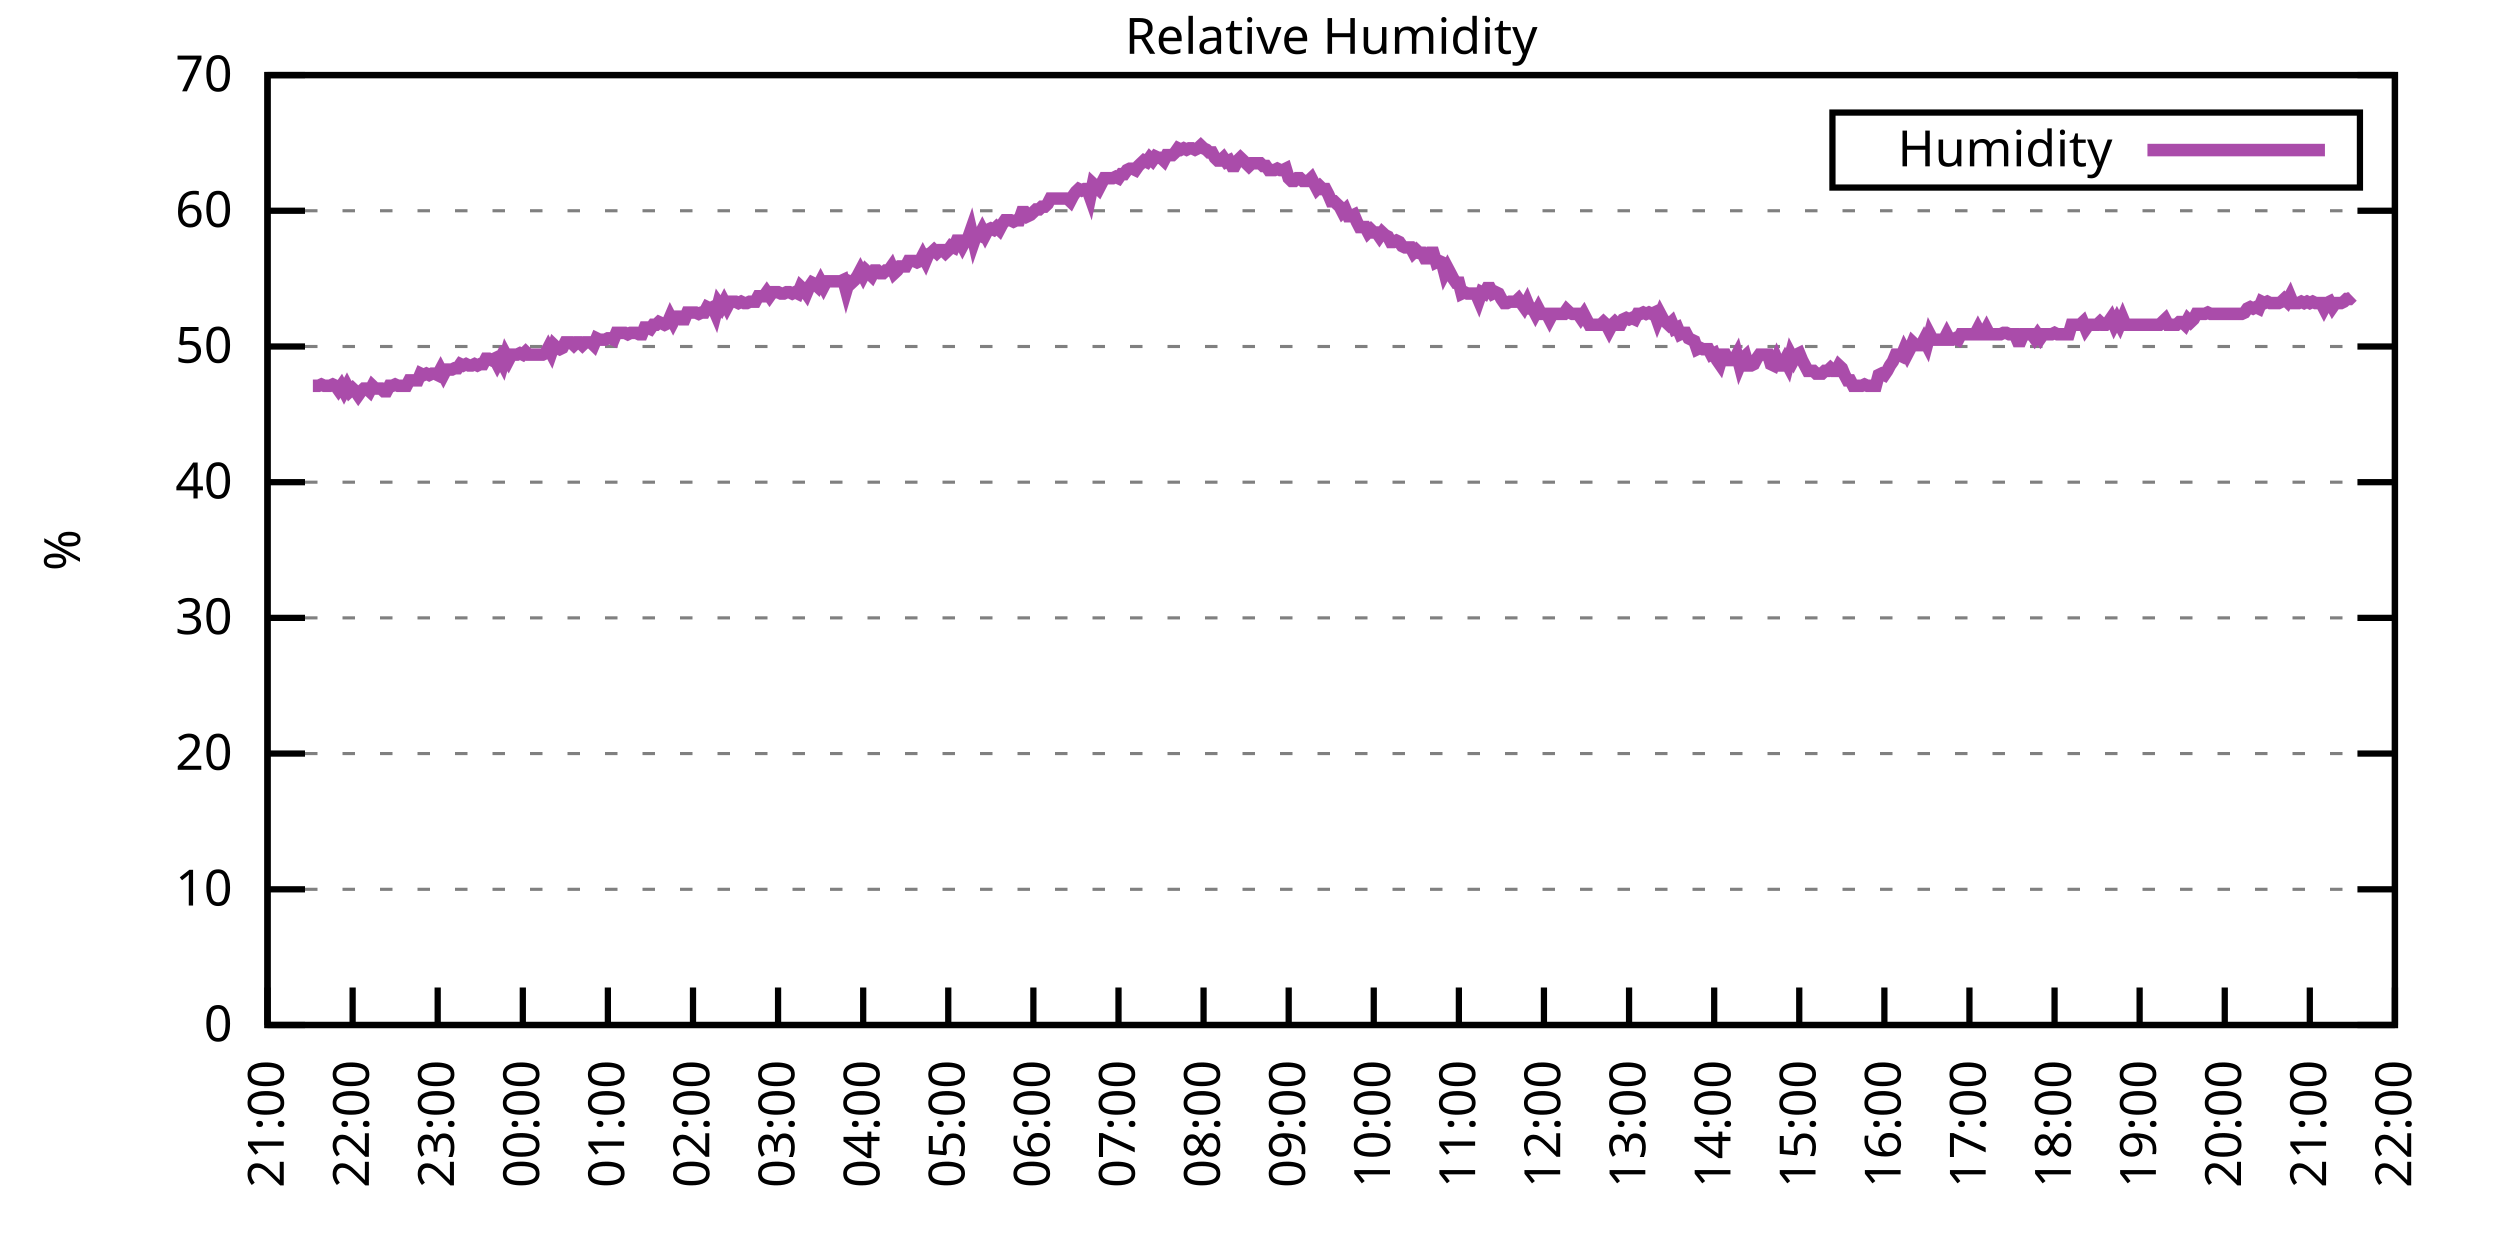
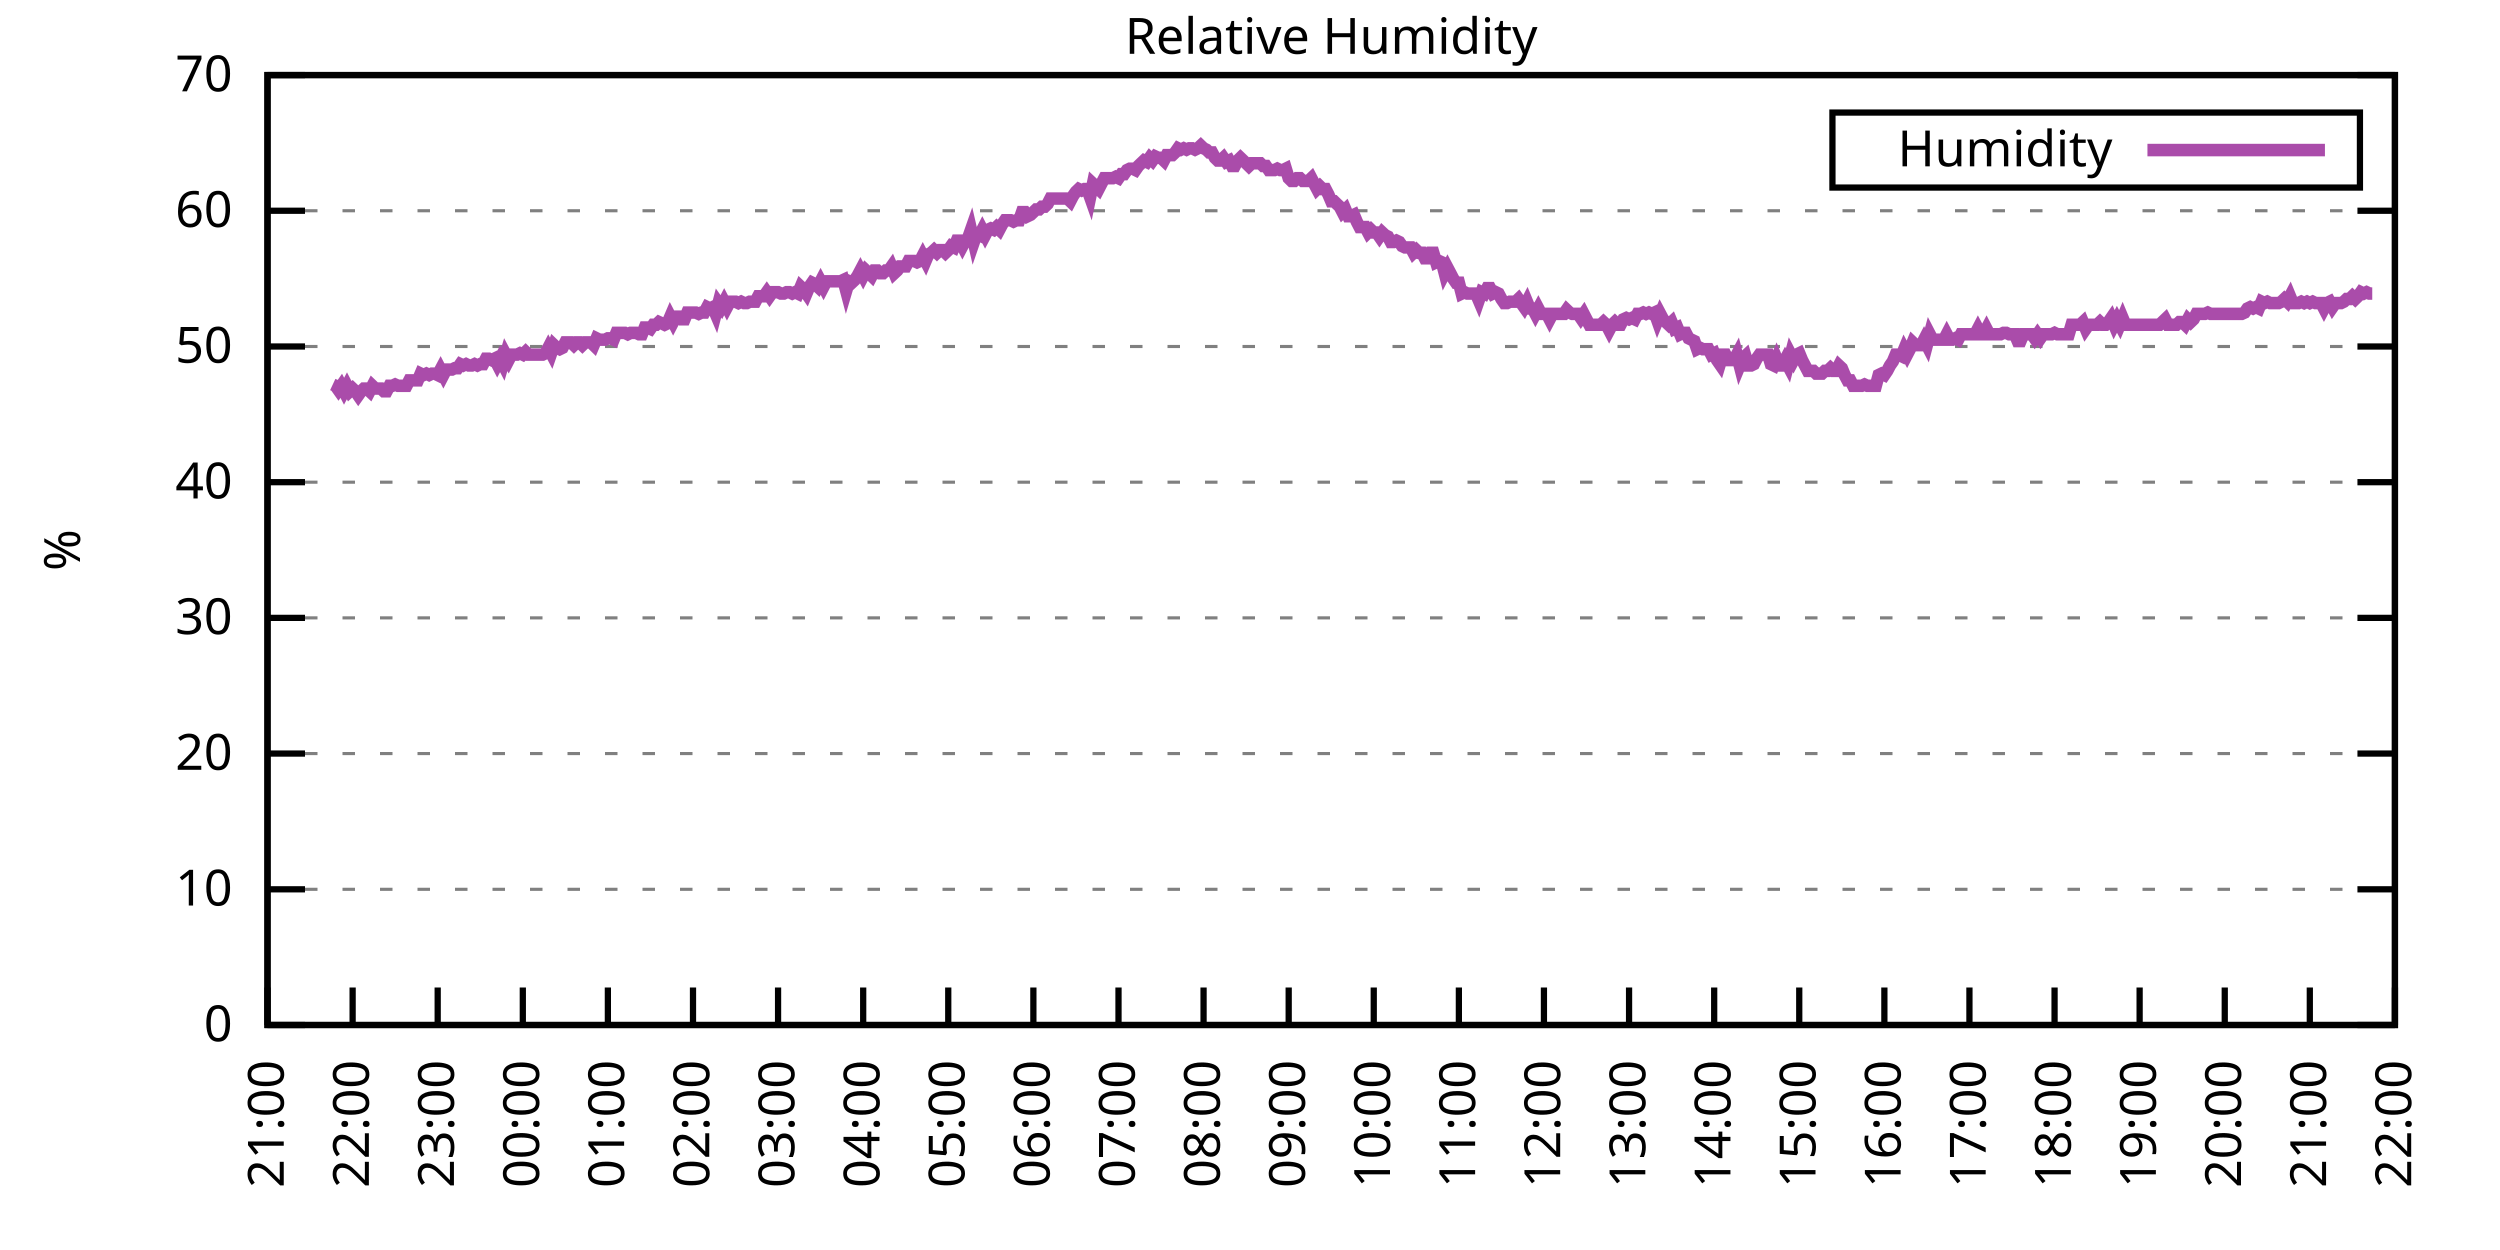
<svg xmlns="http://www.w3.org/2000/svg" xmlns:xlink="http://www.w3.org/1999/xlink" width="400" height="200" viewBox="0 0 400 200">
  <g id="gnuplot_canvas">
    <rect x="0" y="0" width="400" height="200" fill="none" />
    <defs>
      <circle id="gpDot" r="0.5" stroke-width="0.5" stroke="currentColor" />
      <path id="gpPt0" stroke-width="0.333" stroke="currentColor" d="M-1,0 h2 M0,-1 v2" />
      <path id="gpPt1" stroke-width="0.333" stroke="currentColor" d="M-1,-1 L1,1 M1,-1 L-1,1" />
      <path id="gpPt2" stroke-width="0.333" stroke="currentColor" d="M-1,0 L1,0 M0,-1 L0,1 M-1,-1 L1,1 M-1,1 L1,-1" />
      <rect id="gpPt3" stroke-width="0.333" stroke="currentColor" x="-1" y="-1" width="2" height="2" />
      <rect id="gpPt4" stroke-width="0.333" stroke="currentColor" fill="currentColor" x="-1" y="-1" width="2" height="2" />
      <circle id="gpPt5" stroke-width="0.333" stroke="currentColor" cx="0" cy="0" r="1" />
      <use xlink:href="#gpPt5" id="gpPt6" fill="currentColor" stroke="none" />
      <path id="gpPt7" stroke-width="0.333" stroke="currentColor" d="M0,-1.33 L-1.33,0.67 L1.33,0.67 z" />
      <use xlink:href="#gpPt7" id="gpPt8" fill="currentColor" stroke="none" />
      <use xlink:href="#gpPt7" id="gpPt9" stroke="currentColor" transform="rotate(180)" />
      <use xlink:href="#gpPt9" id="gpPt10" fill="currentColor" stroke="none" />
      <use xlink:href="#gpPt3" id="gpPt11" stroke="currentColor" transform="rotate(45)" />
      <use xlink:href="#gpPt11" id="gpPt12" fill="currentColor" stroke="none" />
      <path id="gpPt13" stroke-width="0.333" stroke="currentColor" d="M0,1.330 L1.265,0.411 L0.782,-1.067 L-0.782,-1.076 L-1.265,0.411 z" />
      <use xlink:href="#gpPt13" id="gpPt14" fill="currentColor" stroke="none" />
      <filter id="textbox" filterUnits="objectBoundingBox" x="0" y="0" height="1" width="1">
        <feFlood flood-color="white" flood-opacity="1" result="bgnd" />
        <feComposite in="SourceGraphic" in2="bgnd" operator="atop" />
      </filter>
      <filter id="greybox" filterUnits="objectBoundingBox" x="0" y="0" height="1" width="1">
        <feFlood flood-color="lightgrey" flood-opacity="1" result="grey" />
        <feComposite in="SourceGraphic" in2="grey" operator="atop" />
      </filter>
    </defs>
    <g fill="none" color="white" stroke="currentColor" stroke-width="1.00" stroke-linecap="butt" stroke-linejoin="miter">
</g>
    <g fill="none" color="black" stroke="currentColor" stroke-width="1.00" stroke-linecap="butt" stroke-linejoin="miter">
      <g stroke="none" shape-rendering="crispEdges">
        <polygon fill="rgb(255, 255, 255)" points="42.80,164.00 383.18,164.00 383.18,12.02 42.80,12.02 " />
      </g>
    </g>
    <g fill="none" color="black" stroke="currentColor" stroke-width="1.00" stroke-linecap="butt" stroke-linejoin="miter">
</g>
    <g fill="none" color="black" stroke="black" stroke-width="0.50" stroke-linecap="butt" stroke-linejoin="miter">
</g>
    <g fill="none" color="gray" stroke="currentColor" stroke-width="0.50" stroke-linecap="butt" stroke-linejoin="miter">
      <path stroke="gray" stroke-dasharray="2,4" class="gridline" d="M42.80,164.00 L383.19,164.00  " />
    </g>
    <g fill="none" color="gray" stroke="gray" stroke-width="1.00" stroke-linecap="butt" stroke-linejoin="miter">
</g>
    <g fill="none" color="black" stroke="currentColor" stroke-width="1.00" stroke-linecap="butt" stroke-linejoin="miter">
      <path stroke="black" d="M42.80,164.00 L48.80,164.00 M383.19,164.00 L377.19,164.00  " />
      <g transform="translate(37.20,166.60)" stroke="none" fill="black" font-family="Sans" font-size="8.00" text-anchor="end">
        <text>
          <tspan font-family="Sans"> 0</tspan>
        </text>
      </g>
    </g>
    <g fill="none" color="black" stroke="currentColor" stroke-width="1.00" stroke-linecap="butt" stroke-linejoin="miter">
</g>
    <g fill="none" color="black" stroke="black" stroke-width="0.50" stroke-linecap="butt" stroke-linejoin="miter">
</g>
    <g fill="none" color="gray" stroke="currentColor" stroke-width="0.50" stroke-linecap="butt" stroke-linejoin="miter">
      <path stroke="gray" stroke-dasharray="2,4" class="gridline" d="M42.80,142.29 L383.19,142.29  " />
    </g>
    <g fill="none" color="gray" stroke="gray" stroke-width="1.00" stroke-linecap="butt" stroke-linejoin="miter">
</g>
    <g fill="none" color="black" stroke="currentColor" stroke-width="1.00" stroke-linecap="butt" stroke-linejoin="miter">
      <path stroke="black" d="M42.80,142.29 L48.80,142.29 M383.19,142.29 L377.19,142.29  " />
      <g transform="translate(37.20,144.89)" stroke="none" fill="black" font-family="Sans" font-size="8.00" text-anchor="end">
        <text>
          <tspan font-family="Sans"> 10</tspan>
        </text>
      </g>
    </g>
    <g fill="none" color="black" stroke="currentColor" stroke-width="1.00" stroke-linecap="butt" stroke-linejoin="miter">
</g>
    <g fill="none" color="black" stroke="black" stroke-width="0.50" stroke-linecap="butt" stroke-linejoin="miter">
</g>
    <g fill="none" color="gray" stroke="currentColor" stroke-width="0.50" stroke-linecap="butt" stroke-linejoin="miter">
      <path stroke="gray" stroke-dasharray="2,4" class="gridline" d="M42.80,120.57 L383.19,120.57  " />
    </g>
    <g fill="none" color="gray" stroke="gray" stroke-width="1.00" stroke-linecap="butt" stroke-linejoin="miter">
</g>
    <g fill="none" color="black" stroke="currentColor" stroke-width="1.00" stroke-linecap="butt" stroke-linejoin="miter">
      <path stroke="black" d="M42.80,120.57 L48.80,120.57 M383.19,120.57 L377.19,120.57  " />
      <g transform="translate(37.20,123.17)" stroke="none" fill="black" font-family="Sans" font-size="8.00" text-anchor="end">
        <text>
          <tspan font-family="Sans"> 20</tspan>
        </text>
      </g>
    </g>
    <g fill="none" color="black" stroke="currentColor" stroke-width="1.00" stroke-linecap="butt" stroke-linejoin="miter">
</g>
    <g fill="none" color="black" stroke="black" stroke-width="0.50" stroke-linecap="butt" stroke-linejoin="miter">
</g>
    <g fill="none" color="gray" stroke="currentColor" stroke-width="0.50" stroke-linecap="butt" stroke-linejoin="miter">
      <path stroke="gray" stroke-dasharray="2,4" class="gridline" d="M42.80,98.86 L383.19,98.86  " />
    </g>
    <g fill="none" color="gray" stroke="gray" stroke-width="1.00" stroke-linecap="butt" stroke-linejoin="miter">
</g>
    <g fill="none" color="black" stroke="currentColor" stroke-width="1.00" stroke-linecap="butt" stroke-linejoin="miter">
      <path stroke="black" d="M42.80,98.86 L48.80,98.86 M383.19,98.86 L377.19,98.86  " />
      <g transform="translate(37.20,101.46)" stroke="none" fill="black" font-family="Sans" font-size="8.00" text-anchor="end">
        <text>
          <tspan font-family="Sans"> 30</tspan>
        </text>
      </g>
    </g>
    <g fill="none" color="black" stroke="currentColor" stroke-width="1.00" stroke-linecap="butt" stroke-linejoin="miter">
</g>
    <g fill="none" color="black" stroke="black" stroke-width="0.50" stroke-linecap="butt" stroke-linejoin="miter">
</g>
    <g fill="none" color="gray" stroke="currentColor" stroke-width="0.50" stroke-linecap="butt" stroke-linejoin="miter">
      <path stroke="gray" stroke-dasharray="2,4" class="gridline" d="M42.80,77.15 L383.19,77.15  " />
    </g>
    <g fill="none" color="gray" stroke="gray" stroke-width="1.00" stroke-linecap="butt" stroke-linejoin="miter">
</g>
    <g fill="none" color="black" stroke="currentColor" stroke-width="1.00" stroke-linecap="butt" stroke-linejoin="miter">
      <path stroke="black" d="M42.80,77.15 L48.80,77.15 M383.19,77.15 L377.19,77.15  " />
      <g transform="translate(37.20,79.75)" stroke="none" fill="black" font-family="Sans" font-size="8.00" text-anchor="end">
        <text>
          <tspan font-family="Sans"> 40</tspan>
        </text>
      </g>
    </g>
    <g fill="none" color="black" stroke="currentColor" stroke-width="1.00" stroke-linecap="butt" stroke-linejoin="miter">
</g>
    <g fill="none" color="black" stroke="black" stroke-width="0.50" stroke-linecap="butt" stroke-linejoin="miter">
</g>
    <g fill="none" color="gray" stroke="currentColor" stroke-width="0.50" stroke-linecap="butt" stroke-linejoin="miter">
      <path stroke="gray" stroke-dasharray="2,4" class="gridline" d="M42.80,55.44 L383.19,55.44  " />
    </g>
    <g fill="none" color="gray" stroke="gray" stroke-width="1.00" stroke-linecap="butt" stroke-linejoin="miter">
</g>
    <g fill="none" color="black" stroke="currentColor" stroke-width="1.00" stroke-linecap="butt" stroke-linejoin="miter">
      <path stroke="black" d="M42.80,55.44 L48.80,55.44 M383.19,55.44 L377.19,55.44  " />
      <g transform="translate(37.20,58.04)" stroke="none" fill="black" font-family="Sans" font-size="8.00" text-anchor="end">
        <text>
          <tspan font-family="Sans"> 50</tspan>
        </text>
      </g>
    </g>
    <g fill="none" color="black" stroke="currentColor" stroke-width="1.00" stroke-linecap="butt" stroke-linejoin="miter">
</g>
    <g fill="none" color="black" stroke="black" stroke-width="0.50" stroke-linecap="butt" stroke-linejoin="miter">
</g>
    <g fill="none" color="gray" stroke="currentColor" stroke-width="0.50" stroke-linecap="butt" stroke-linejoin="miter">
      <path stroke="gray" stroke-dasharray="2,4" class="gridline" d="M42.80,33.72 L383.19,33.72  " />
    </g>
    <g fill="none" color="gray" stroke="gray" stroke-width="1.00" stroke-linecap="butt" stroke-linejoin="miter">
</g>
    <g fill="none" color="black" stroke="currentColor" stroke-width="1.00" stroke-linecap="butt" stroke-linejoin="miter">
      <path stroke="black" d="M42.80,33.72 L48.80,33.72 M383.19,33.72 L377.19,33.72  " />
      <g transform="translate(37.20,36.32)" stroke="none" fill="black" font-family="Sans" font-size="8.00" text-anchor="end">
        <text>
          <tspan font-family="Sans"> 60</tspan>
        </text>
      </g>
    </g>
    <g fill="none" color="black" stroke="currentColor" stroke-width="1.00" stroke-linecap="butt" stroke-linejoin="miter">
</g>
    <g fill="none" color="black" stroke="black" stroke-width="0.50" stroke-linecap="butt" stroke-linejoin="miter">
</g>
    <g fill="none" color="gray" stroke="currentColor" stroke-width="0.50" stroke-linecap="butt" stroke-linejoin="miter">
      <path stroke="gray" stroke-dasharray="2,4" class="gridline" d="M42.80,12.01 L383.19,12.01  " />
    </g>
    <g fill="none" color="gray" stroke="gray" stroke-width="1.00" stroke-linecap="butt" stroke-linejoin="miter">
</g>
    <g fill="none" color="black" stroke="currentColor" stroke-width="1.00" stroke-linecap="butt" stroke-linejoin="miter">
      <path stroke="black" d="M42.80,12.01 L48.80,12.01 M383.19,12.01 L377.19,12.01  " />
      <g transform="translate(37.20,14.61)" stroke="none" fill="black" font-family="Sans" font-size="8.00" text-anchor="end">
        <text>
          <tspan font-family="Sans"> 70</tspan>
        </text>
      </g>
    </g>
    <g fill="none" color="black" stroke="currentColor" stroke-width="1.00" stroke-linecap="butt" stroke-linejoin="miter">
      <path stroke="black" d="M42.80,164.00 L42.80,158.00  " />
      <g transform="translate(45.40,169.60) rotate(270.00)" stroke="none" fill="black" font-family="Sans" font-size="8.00" text-anchor="end">
        <text>
          <tspan font-family="Sans">21:00</tspan>
        </text>
      </g>
    </g>
    <g fill="none" color="black" stroke="currentColor" stroke-width="1.00" stroke-linecap="butt" stroke-linejoin="miter">
      <path stroke="black" d="M56.42,164.00 L56.42,158.00  " />
      <g transform="translate(59.02,169.60) rotate(270.00)" stroke="none" fill="black" font-family="Sans" font-size="8.00" text-anchor="end">
        <text>
          <tspan font-family="Sans">22:00</tspan>
        </text>
      </g>
    </g>
    <g fill="none" color="black" stroke="currentColor" stroke-width="1.00" stroke-linecap="butt" stroke-linejoin="miter">
      <path stroke="black" d="M70.03,164.00 L70.03,158.00  " />
      <g transform="translate(72.63,169.60) rotate(270.00)" stroke="none" fill="black" font-family="Sans" font-size="8.00" text-anchor="end">
        <text>
          <tspan font-family="Sans">23:00</tspan>
        </text>
      </g>
    </g>
    <g fill="none" color="black" stroke="currentColor" stroke-width="1.00" stroke-linecap="butt" stroke-linejoin="miter">
      <path stroke="black" d="M83.65,164.00 L83.65,158.00  " />
      <g transform="translate(86.25,169.60) rotate(270.00)" stroke="none" fill="black" font-family="Sans" font-size="8.00" text-anchor="end">
        <text>
          <tspan font-family="Sans">00:00</tspan>
        </text>
      </g>
    </g>
    <g fill="none" color="black" stroke="currentColor" stroke-width="1.00" stroke-linecap="butt" stroke-linejoin="miter">
      <path stroke="black" d="M97.26,164.00 L97.26,158.00  " />
      <g transform="translate(99.86,169.60) rotate(270.00)" stroke="none" fill="black" font-family="Sans" font-size="8.00" text-anchor="end">
        <text>
          <tspan font-family="Sans">01:00</tspan>
        </text>
      </g>
    </g>
    <g fill="none" color="black" stroke="currentColor" stroke-width="1.00" stroke-linecap="butt" stroke-linejoin="miter">
      <path stroke="black" d="M110.88,164.00 L110.88,158.00  " />
      <g transform="translate(113.48,169.60) rotate(270.00)" stroke="none" fill="black" font-family="Sans" font-size="8.00" text-anchor="end">
        <text>
          <tspan font-family="Sans">02:00</tspan>
        </text>
      </g>
    </g>
    <g fill="none" color="black" stroke="currentColor" stroke-width="1.00" stroke-linecap="butt" stroke-linejoin="miter">
      <path stroke="black" d="M124.49,164.00 L124.49,158.00  " />
      <g transform="translate(127.09,169.60) rotate(270.00)" stroke="none" fill="black" font-family="Sans" font-size="8.00" text-anchor="end">
        <text>
          <tspan font-family="Sans">03:00</tspan>
        </text>
      </g>
    </g>
    <g fill="none" color="black" stroke="currentColor" stroke-width="1.00" stroke-linecap="butt" stroke-linejoin="miter">
      <path stroke="black" d="M138.11,164.00 L138.11,158.00  " />
      <g transform="translate(140.71,169.60) rotate(270.00)" stroke="none" fill="black" font-family="Sans" font-size="8.00" text-anchor="end">
        <text>
          <tspan font-family="Sans">04:00</tspan>
        </text>
      </g>
    </g>
    <g fill="none" color="black" stroke="currentColor" stroke-width="1.00" stroke-linecap="butt" stroke-linejoin="miter">
      <path stroke="black" d="M151.72,164.00 L151.72,158.00  " />
      <g transform="translate(154.32,169.60) rotate(270.00)" stroke="none" fill="black" font-family="Sans" font-size="8.00" text-anchor="end">
        <text>
          <tspan font-family="Sans">05:00</tspan>
        </text>
      </g>
    </g>
    <g fill="none" color="black" stroke="currentColor" stroke-width="1.00" stroke-linecap="butt" stroke-linejoin="miter">
      <path stroke="black" d="M165.34,164.00 L165.34,158.00  " />
      <g transform="translate(167.94,169.60) rotate(270.00)" stroke="none" fill="black" font-family="Sans" font-size="8.00" text-anchor="end">
        <text>
          <tspan font-family="Sans">06:00</tspan>
        </text>
      </g>
    </g>
    <g fill="none" color="black" stroke="currentColor" stroke-width="1.00" stroke-linecap="butt" stroke-linejoin="miter">
      <path stroke="black" d="M178.96,164.00 L178.96,158.00  " />
      <g transform="translate(181.56,169.60) rotate(270.00)" stroke="none" fill="black" font-family="Sans" font-size="8.00" text-anchor="end">
        <text>
          <tspan font-family="Sans">07:00</tspan>
        </text>
      </g>
    </g>
    <g fill="none" color="black" stroke="currentColor" stroke-width="1.00" stroke-linecap="butt" stroke-linejoin="miter">
      <path stroke="black" d="M192.57,164.00 L192.57,158.00  " />
      <g transform="translate(195.17,169.60) rotate(270.00)" stroke="none" fill="black" font-family="Sans" font-size="8.00" text-anchor="end">
        <text>
          <tspan font-family="Sans">08:00</tspan>
        </text>
      </g>
    </g>
    <g fill="none" color="black" stroke="currentColor" stroke-width="1.00" stroke-linecap="butt" stroke-linejoin="miter">
      <path stroke="black" d="M206.19,164.00 L206.19,158.00  " />
      <g transform="translate(208.79,169.60) rotate(270.00)" stroke="none" fill="black" font-family="Sans" font-size="8.00" text-anchor="end">
        <text>
          <tspan font-family="Sans">09:00</tspan>
        </text>
      </g>
    </g>
    <g fill="none" color="black" stroke="currentColor" stroke-width="1.00" stroke-linecap="butt" stroke-linejoin="miter">
      <path stroke="black" d="M219.80,164.00 L219.80,158.00  " />
      <g transform="translate(222.40,169.60) rotate(270.00)" stroke="none" fill="black" font-family="Sans" font-size="8.00" text-anchor="end">
        <text>
          <tspan font-family="Sans">10:00</tspan>
        </text>
      </g>
    </g>
    <g fill="none" color="black" stroke="currentColor" stroke-width="1.00" stroke-linecap="butt" stroke-linejoin="miter">
      <path stroke="black" d="M233.42,164.00 L233.42,158.00  " />
      <g transform="translate(236.02,169.60) rotate(270.00)" stroke="none" fill="black" font-family="Sans" font-size="8.00" text-anchor="end">
        <text>
          <tspan font-family="Sans">11:00</tspan>
        </text>
      </g>
    </g>
    <g fill="none" color="black" stroke="currentColor" stroke-width="1.00" stroke-linecap="butt" stroke-linejoin="miter">
      <path stroke="black" d="M247.03,164.00 L247.03,158.00  " />
      <g transform="translate(249.63,169.60) rotate(270.00)" stroke="none" fill="black" font-family="Sans" font-size="8.00" text-anchor="end">
        <text>
          <tspan font-family="Sans">12:00</tspan>
        </text>
      </g>
    </g>
    <g fill="none" color="black" stroke="currentColor" stroke-width="1.00" stroke-linecap="butt" stroke-linejoin="miter">
      <path stroke="black" d="M260.65,164.00 L260.65,158.00  " />
      <g transform="translate(263.25,169.60) rotate(270.00)" stroke="none" fill="black" font-family="Sans" font-size="8.00" text-anchor="end">
        <text>
          <tspan font-family="Sans">13:00</tspan>
        </text>
      </g>
    </g>
    <g fill="none" color="black" stroke="currentColor" stroke-width="1.00" stroke-linecap="butt" stroke-linejoin="miter">
      <path stroke="black" d="M274.27,164.00 L274.27,158.00  " />
      <g transform="translate(276.87,169.60) rotate(270.00)" stroke="none" fill="black" font-family="Sans" font-size="8.00" text-anchor="end">
        <text>
          <tspan font-family="Sans">14:00</tspan>
        </text>
      </g>
    </g>
    <g fill="none" color="black" stroke="currentColor" stroke-width="1.00" stroke-linecap="butt" stroke-linejoin="miter">
      <path stroke="black" d="M287.88,164.00 L287.88,158.00  " />
      <g transform="translate(290.48,169.60) rotate(270.00)" stroke="none" fill="black" font-family="Sans" font-size="8.00" text-anchor="end">
        <text>
          <tspan font-family="Sans">15:00</tspan>
        </text>
      </g>
    </g>
    <g fill="none" color="black" stroke="currentColor" stroke-width="1.00" stroke-linecap="butt" stroke-linejoin="miter">
      <path stroke="black" d="M301.50,164.00 L301.50,158.00  " />
      <g transform="translate(304.10,169.60) rotate(270.00)" stroke="none" fill="black" font-family="Sans" font-size="8.00" text-anchor="end">
        <text>
          <tspan font-family="Sans">16:00</tspan>
        </text>
      </g>
    </g>
    <g fill="none" color="black" stroke="currentColor" stroke-width="1.00" stroke-linecap="butt" stroke-linejoin="miter">
      <path stroke="black" d="M315.11,164.00 L315.11,158.00  " />
      <g transform="translate(317.71,169.60) rotate(270.00)" stroke="none" fill="black" font-family="Sans" font-size="8.00" text-anchor="end">
        <text>
          <tspan font-family="Sans">17:00</tspan>
        </text>
      </g>
    </g>
    <g fill="none" color="black" stroke="currentColor" stroke-width="1.00" stroke-linecap="butt" stroke-linejoin="miter">
      <path stroke="black" d="M328.73,164.00 L328.73,158.00  " />
      <g transform="translate(331.33,169.60) rotate(270.00)" stroke="none" fill="black" font-family="Sans" font-size="8.00" text-anchor="end">
        <text>
          <tspan font-family="Sans">18:00</tspan>
        </text>
      </g>
    </g>
    <g fill="none" color="black" stroke="currentColor" stroke-width="1.00" stroke-linecap="butt" stroke-linejoin="miter">
      <path stroke="black" d="M342.34,164.00 L342.34,158.00  " />
      <g transform="translate(344.94,169.60) rotate(270.00)" stroke="none" fill="black" font-family="Sans" font-size="8.00" text-anchor="end">
        <text>
          <tspan font-family="Sans">19:00</tspan>
        </text>
      </g>
    </g>
    <g fill="none" color="black" stroke="currentColor" stroke-width="1.00" stroke-linecap="butt" stroke-linejoin="miter">
      <path stroke="black" d="M355.96,164.00 L355.96,158.00  " />
      <g transform="translate(358.56,169.60) rotate(270.00)" stroke="none" fill="black" font-family="Sans" font-size="8.00" text-anchor="end">
        <text>
          <tspan font-family="Sans">20:00</tspan>
        </text>
      </g>
    </g>
    <g fill="none" color="black" stroke="currentColor" stroke-width="1.00" stroke-linecap="butt" stroke-linejoin="miter">
      <path stroke="black" d="M369.57,164.00 L369.57,158.00  " />
      <g transform="translate(372.17,169.60) rotate(270.00)" stroke="none" fill="black" font-family="Sans" font-size="8.00" text-anchor="end">
        <text>
          <tspan font-family="Sans">21:00</tspan>
        </text>
      </g>
    </g>
    <g fill="none" color="black" stroke="currentColor" stroke-width="1.00" stroke-linecap="butt" stroke-linejoin="miter">
      <path stroke="black" d="M383.19,164.00 L383.19,158.00  " />
      <g transform="translate(385.79,169.60) rotate(270.00)" stroke="none" fill="black" font-family="Sans" font-size="8.00" text-anchor="end">
        <text>
          <tspan font-family="Sans">22:00</tspan>
        </text>
      </g>
    </g>
    <g fill="none" color="black" stroke="currentColor" stroke-width="1.00" stroke-linecap="butt" stroke-linejoin="miter">
</g>
    <g fill="none" color="black" stroke="currentColor" stroke-width="1.00" stroke-linecap="butt" stroke-linejoin="miter">
      <path stroke="black" d="M42.80,12.01 L42.80,164.00 L383.19,164.00 L383.19,12.01 L42.80,12.01 Z  " />
    </g>
    <g fill="none" color="black" stroke="currentColor" stroke-width="1.00" stroke-linecap="butt" stroke-linejoin="miter">
</g>
    <g fill="none" color="black" stroke="currentColor" stroke-width="1.00" stroke-linecap="butt" stroke-linejoin="miter">
      <path stroke="black" d="M293.19,30.01 L293.19,18.01 L377.59,18.01 L377.59,30.01 L293.19,30.01 Z  " />
    </g>
    <g id="Relative_Humidity_plot_1">
      <g fill="none" color="white" stroke="black" stroke-width="2.00" stroke-linecap="butt" stroke-linejoin="miter">
</g>
      <g fill="none" color="black" stroke="currentColor" stroke-width="2.00" stroke-linecap="butt" stroke-linejoin="miter">
        <g transform="translate(337.99,26.61)" stroke="none" fill="black" font-family="Sans" font-size="8.00" text-anchor="end">
          <text>
            <tspan font-family="Sans">Humidity</tspan>
          </text>
        </g>
      </g>
      <g fill="none" color="black" stroke="currentColor" stroke-width="2.00" stroke-linecap="butt" stroke-linejoin="miter">
-         <path stroke="rgb(170,  76, 170)" d="M343.59,24.01 L371.99,24.01 M50.06,61.73 L50.52,61.73 L50.97,61.73 L51.42,61.52 L51.88,61.73 L52.33,61.73   L52.78,61.73 L53.24,61.52 L53.69,61.73 L54.15,62.38 L54.60,61.73 L55.05,62.60 L55.51,61.73 L55.96,62.60   L56.42,62.17 L56.87,62.60 L57.32,63.25 L57.78,62.60 L58.23,62.17 L58.68,62.17 L59.14,62.60 L59.59,61.73   L60.05,62.17 L60.50,62.17 L60.95,62.17 L61.41,62.60 L61.86,62.60 L62.32,61.73 L62.77,61.73 L63.22,61.52   L63.68,61.73 L64.13,61.73 L64.58,61.73 L65.04,61.73 L65.49,60.86 L65.95,60.86 L66.40,60.86 L66.85,60.86   L67.31,59.78 L67.76,60.00 L68.22,59.78 L68.67,60.00 L69.12,59.78 L69.58,59.78 L70.03,60.00 L70.49,59.13   L70.94,60.00 L71.39,59.13 L71.85,59.13 L72.30,59.13 L72.75,58.91 L73.21,58.91 L73.66,58.26 L74.12,58.48   L74.57,58.26 L75.02,58.48 L75.48,58.48 L75.93,58.26 L76.39,58.48 L76.84,58.26 L77.29,58.26 L77.75,57.39   L78.20,57.39 L78.65,57.61 L79.11,57.39 L79.56,58.26 L80.02,57.39 L80.47,58.26 L80.92,56.74 L81.38,57.61   L81.83,56.74 L82.29,56.74 L82.74,56.74 L83.19,56.52 L83.65,56.74 L84.10,56.30 L84.55,56.74 L85.01,56.74   L85.46,56.74 L85.92,56.74 L86.37,56.74 L86.82,56.74 L87.28,56.52 L87.73,55.65 L88.19,56.52 L88.64,55.22   L89.09,55.65 L89.55,55.87 L90.00,55.65 L90.45,54.78 L90.91,54.78 L91.36,54.78 L91.82,55.22 L92.27,54.78   L92.72,54.78 L93.18,55.22 L93.63,54.78 L94.09,54.78 L94.54,54.78 L94.99,55.22 L95.45,54.13 L95.90,54.35   L96.35,54.35 L96.81,54.35 L97.26,54.13 L97.72,54.13 L98.17,54.35 L98.62,53.26 L99.08,53.26 L99.53,53.26   L99.99,53.26 L100.44,53.48 L100.89,53.26 L101.35,53.26 L101.80,53.26 L102.25,53.48 L102.71,53.48 L103.16,52.40   L103.62,52.40 L104.07,52.61 L104.52,51.96 L104.98,51.96 L105.43,51.53 L105.89,51.74 L106.34,51.96 L106.79,51.74   L107.25,50.66 L107.70,51.53 L108.15,50.66 L108.61,50.66 L109.06,51.09 L109.52,51.09 L109.97,50.01 L110.42,50.01   L110.88,50.01 L111.33,50.01 L111.79,50.22 L112.24,50.01 L112.69,50.01 L113.15,49.14 L113.60,49.36 L114.05,49.14   L114.51,50.22 L114.96,48.49 L115.42,49.14 L115.87,48.27 L116.32,49.14 L116.78,48.27 L117.23,48.27 L117.69,48.27   L118.14,48.49 L118.59,48.27 L119.05,48.49 L119.50,48.49 L119.96,48.27 L120.41,48.27 L120.86,48.27 L121.32,47.40   L121.77,47.40 L122.22,47.40 L122.68,46.75 L123.13,47.40 L123.59,46.75 L124.04,46.75 L124.49,46.75 L124.95,46.97   L125.40,46.97 L125.86,46.75 L126.31,46.75 L126.76,46.97 L127.22,46.75 L127.67,46.97 L128.12,45.88 L128.58,46.32   L129.03,46.97 L129.49,45.88 L129.94,45.23 L130.39,45.45 L130.85,45.88 L131.30,45.01 L131.76,45.88 L132.21,45.01   L132.66,45.01 L133.12,45.01 L133.57,45.01 L134.02,45.01 L134.48,45.01 L134.93,44.80 L135.39,46.53 L135.84,45.01   L136.29,45.23 L136.75,44.80 L137.20,44.15 L137.66,43.28 L138.11,44.15 L138.56,43.28 L139.02,43.71 L139.47,44.15   L139.92,43.28 L140.38,43.28 L140.83,43.71 L141.29,43.71 L141.74,43.28 L142.19,43.28 L142.65,42.63 L143.10,43.71   L143.56,43.28 L144.01,42.63 L144.46,42.63 L144.92,42.63 L145.37,41.76 L145.82,41.76 L146.28,41.76 L146.73,41.97   L147.19,41.76 L147.64,40.89 L148.09,41.76 L148.55,40.67 L149.00,40.45 L149.46,40.02 L149.91,40.45 L150.36,40.02   L150.82,40.02 L151.27,40.45 L151.72,40.02 L152.18,39.37 L152.63,39.59 L153.09,38.50 L153.54,38.50 L153.99,39.37   L154.45,38.50 L154.90,38.07 L155.36,36.76 L155.81,38.72 L156.26,37.41 L156.72,37.63 L157.17,36.76 L157.62,37.63   L158.08,36.76 L158.53,36.55 L158.99,36.76 L159.44,36.33 L159.89,36.76 L160.35,35.89 L160.80,35.24 L161.26,35.24   L161.71,35.24 L162.16,35.46 L162.62,35.24 L163.07,35.24 L163.52,33.94 L163.98,33.94 L164.43,34.59 L164.89,34.37   L165.34,33.94 L165.79,33.51 L166.25,33.51 L166.70,33.07 L167.16,33.07 L167.61,32.64 L168.06,31.77 L168.52,31.77   L168.97,31.77 L169.43,31.77 L169.88,31.77 L170.33,31.77 L170.79,31.77 L171.24,32.20 L171.69,31.33 L172.15,30.68   L172.60,30.25 L173.06,30.47 L173.51,30.25 L173.96,30.25 L174.42,31.55 L174.87,29.38 L175.33,29.81 L175.78,30.25   L176.23,29.38 L176.69,28.51 L177.14,28.51 L177.59,28.51 L178.05,28.51 L178.50,28.29 L178.96,28.51 L179.41,27.86   L179.86,27.86 L180.32,27.21 L180.77,26.99 L181.23,26.99 L181.68,27.21 L182.13,26.56 L182.59,26.12 L183.04,25.69   L183.49,25.91 L183.95,25.25 L184.40,25.69 L184.86,25.04 L185.31,25.25 L185.76,25.25 L186.22,25.69 L186.67,24.82   L187.13,24.82 L187.58,24.82 L188.03,24.39 L188.49,23.73 L188.94,23.95 L189.39,23.73 L189.85,23.95 L190.30,23.73   L190.76,23.73 L191.21,23.95 L191.66,23.73 L192.12,23.30 L192.57,23.73 L193.03,23.95 L193.48,24.39 L193.93,24.39   L194.39,25.25 L194.84,25.69 L195.29,25.69 L195.75,25.25 L196.20,25.91 L196.66,25.69 L197.11,26.56 L197.56,26.56   L198.02,25.69 L198.47,25.25 L198.93,25.69 L199.38,26.12 L199.83,26.56 L200.29,26.12 L200.74,26.12 L201.19,26.12   L201.65,26.12 L202.10,26.56 L202.56,26.56 L203.01,27.21 L203.46,27.21 L203.92,27.21 L204.37,26.99 L204.83,27.21   L205.28,27.21 L205.73,26.99 L206.19,28.51 L206.64,28.95 L207.09,28.95 L207.55,28.51 L208.00,28.51 L208.46,28.95   L208.91,28.95 L209.36,28.95 L209.82,28.51 L210.27,29.38 L210.73,30.25 L211.18,29.81 L211.63,30.25 L212.09,30.25   L212.54,31.12 L213.00,32.20 L213.45,32.20 L213.90,32.64 L214.36,33.07 L214.81,33.94 L215.26,33.51 L215.72,34.59   L216.17,34.59 L216.63,34.37 L217.08,35.46 L217.53,36.33 L217.99,36.33 L218.44,36.33 L218.90,37.20 L219.35,36.76   L219.80,37.20 L220.26,37.20 L220.71,37.85 L221.16,37.20 L221.62,37.63 L222.07,37.85 L222.53,38.72 L222.98,38.72   L223.43,38.50 L223.89,38.72 L224.34,39.37 L224.80,39.59 L225.25,39.59 L225.70,39.59 L226.16,40.45 L226.61,40.02   L227.06,40.45 L227.52,40.45 L227.97,41.32 L228.43,41.32 L228.88,40.45 L229.33,40.45 L229.79,41.97 L230.24,41.76   L230.70,41.97 L231.15,43.71 L231.60,42.84 L232.06,43.71 L232.51,44.58 L232.96,45.23 L233.42,45.23 L233.87,46.97   L234.33,46.75 L234.78,46.97 L235.23,46.97 L235.69,46.97 L236.14,46.97 L236.60,48.05 L237.05,46.75 L237.50,46.97   L237.96,46.10 L238.41,46.10 L238.86,46.97 L239.32,46.75 L239.77,46.97 L240.23,47.84 L240.68,48.49 L241.13,48.49   L241.59,48.27 L242.04,48.27 L242.50,48.27 L242.95,47.84 L243.40,48.49 L243.86,49.14 L244.31,48.27 L244.76,49.36   L245.22,49.36 L245.67,50.22 L246.13,49.36 L246.58,50.22 L247.03,50.22 L247.49,50.22 L247.94,51.09 L248.40,50.22   L248.85,50.22 L249.30,50.22 L249.76,50.22 L250.21,50.22 L250.66,49.57 L251.12,50.01 L251.57,50.22 L252.03,50.22   L252.48,50.22 L252.93,50.88 L253.39,50.22 L253.84,51.09 L254.30,51.96 L254.75,51.96 L255.20,51.96 L255.66,51.96   L256.11,51.96 L256.56,51.53 L257.02,51.96 L257.47,52.83 L257.93,51.96 L258.38,51.53 L258.83,51.96 L259.29,51.96   L259.74,51.09 L260.20,50.88 L260.65,51.09 L261.10,50.88 L261.56,51.09 L262.01,50.22 L262.47,50.22 L262.92,50.01   L263.37,50.22 L263.83,50.01 L264.28,50.22 L264.73,50.01 L265.19,51.31 L265.64,50.22 L266.10,51.09 L266.55,51.53   L267.00,51.96 L267.46,51.53 L267.91,52.61 L268.37,52.40 L268.82,53.48 L269.27,53.26 L269.73,53.26 L270.18,54.13   L270.63,54.35 L271.09,54.57 L271.54,55.87 L272.00,55.65 L272.45,55.87 L272.90,55.87 L273.36,55.87 L273.81,56.74   L274.27,56.52 L274.72,57.61 L275.17,58.26 L275.63,56.74 L276.08,56.74 L276.53,57.61 L276.99,57.61 L277.44,57.61   L277.90,56.74 L278.35,58.48 L278.80,57.39 L279.26,56.96 L279.71,58.48 L280.17,58.48 L280.62,58.26 L281.07,57.39   L281.53,56.74 L281.98,56.74 L282.43,56.74 L282.89,56.74 L283.34,58.26 L283.80,58.48 L284.25,57.39 L284.70,58.48   L285.16,58.48 L285.61,57.61 L286.07,58.48 L286.52,56.74 L286.97,57.61 L287.43,56.74 L287.88,56.52 L288.33,57.61   L288.79,58.48 L289.24,59.34 L289.70,59.34 L290.15,59.34 L290.60,59.78 L291.06,59.78 L291.51,59.78 L291.97,59.34   L292.42,59.34 L292.87,58.91 L293.33,59.34 L293.78,59.34 L294.23,58.48 L294.69,58.91 L295.14,60.00 L295.60,60.86   L296.05,60.86 L296.50,61.73 L296.96,61.73 L297.41,61.73 L297.87,61.73 L298.32,61.52 L298.77,61.73 L299.23,61.73   L299.68,61.73 L300.13,61.73 L300.59,60.00 L301.04,59.78 L301.50,60.00 L301.95,59.34 L302.40,58.48 L302.86,57.82   L303.31,56.74 L303.77,56.74 L304.22,56.96 L304.67,55.87 L305.13,56.74 L305.58,55.87 L306.03,54.78 L306.49,55.22   L306.94,55.22 L307.40,55.22 L307.85,54.35 L308.30,55.22 L308.76,53.48 L309.21,54.35 L309.67,54.35 L310.12,54.35   L310.57,54.35 L311.03,54.35 L311.48,53.48 L311.94,54.35 L312.39,54.35 L312.84,54.13 L313.30,54.35 L313.75,53.48   L314.20,53.48 L314.66,53.48 L315.11,53.48 L315.57,53.48 L316.02,53.48 L316.47,52.61 L316.93,53.48 L317.38,53.48   L317.84,52.61 L318.29,53.48 L318.74,53.48 L319.20,53.48 L319.65,53.48 L320.10,53.48 L320.56,53.26 L321.01,53.26   L321.47,53.48 L321.92,53.48 L322.37,53.48 L322.83,54.57 L323.28,54.57 L323.74,53.48 L324.19,53.48 L324.64,53.48   L325.10,53.48 L325.55,54.13 L326.00,53.48 L326.46,54.13 L326.91,53.48 L327.37,53.48 L327.82,53.48 L328.27,53.48   L328.73,53.26 L329.18,53.48 L329.64,53.48 L330.09,53.48 L330.54,53.48 L331.00,53.48 L331.45,51.96 L331.90,51.96   L332.36,51.96 L332.81,51.96 L333.27,51.53 L333.72,52.61 L334.17,51.96 L334.63,51.96 L335.08,51.96 L335.54,51.96   L335.99,51.53 L336.44,51.96 L336.90,51.96 L337.35,51.53 L337.80,50.88 L338.26,51.96 L338.71,51.09 L339.17,51.96   L339.62,50.88 L340.07,51.96 L340.53,51.96 L340.98,51.96 L341.44,51.96 L341.89,51.96 L342.34,51.96 L342.80,51.96   L343.25,51.96 L343.70,51.96 L344.16,51.96 L344.61,51.96 L345.07,51.96 L345.52,51.96 L345.97,51.53 L346.43,51.09   L346.88,51.96 L347.34,51.96 L347.79,51.96 L348.24,51.96 L348.70,51.53 L349.15,51.53 L349.60,51.96 L350.06,51.09   L350.51,51.53 L350.97,51.09 L351.42,50.22 L351.87,50.22 L352.33,50.22 L352.78,50.22 L353.24,50.01 L353.69,50.22   L354.14,50.22 L354.60,50.22 L355.05,50.22 L355.50,50.22 L355.96,50.22 L356.41,50.22 L356.87,50.22 L357.32,50.22   L357.77,50.22 L358.23,50.22 L358.68,50.22 L359.14,50.01 L359.59,49.36 L360.04,49.14 L360.50,49.36 L360.95,49.14   L361.41,49.36 L361.86,48.27 L362.31,48.49 L362.77,48.27 L363.22,48.49 L363.67,48.49 L364.13,48.49 L364.58,48.49   L365.04,48.27 L365.49,47.84 L365.94,48.27 L366.40,47.40 L366.85,48.49 L367.31,48.49 L367.76,48.49 L368.21,48.27   L368.67,48.49 L369.12,48.27 L369.57,48.49 L370.03,48.27 L370.48,48.49 L370.94,48.49 L371.39,48.49 L371.84,49.36   L372.30,48.49 L372.75,48.27 L373.21,49.14 L373.66,48.49 L374.11,48.49 L374.57,48.49 L375.02,48.27 L375.47,47.84   L375.93,47.84 L376.38,47.40  " />
+         <path stroke="rgb(170,  76, 170)" d="M343.59,24.01 L371.99,24.01 M53.24,61.52 L53.69,61.73 L54.15,62.38 L54.60,61.73 L55.05,62.60 L55.51,61.73   L55.96,62.60 L56.42,62.17 L56.87,62.60 L57.32,63.25 L57.78,62.60 L58.23,62.17 L58.68,62.17 L59.14,62.60   L59.59,61.73 L60.05,62.17 L60.50,62.17 L60.95,62.17 L61.41,62.60 L61.86,62.60 L62.32,61.73 L62.77,61.73   L63.22,61.52 L63.68,61.73 L64.13,61.73 L64.58,61.73 L65.04,61.73 L65.49,60.86 L65.95,60.86 L66.40,60.86   L66.85,60.86 L67.31,59.78 L67.76,60.00 L68.22,59.78 L68.67,60.00 L69.12,59.78 L69.58,59.78 L70.03,60.00   L70.49,59.13 L70.94,60.00 L71.39,59.13 L71.85,59.13 L72.30,59.13 L72.75,58.91 L73.21,58.91 L73.66,58.26   L74.12,58.48 L74.57,58.26 L75.02,58.48 L75.48,58.48 L75.93,58.26 L76.39,58.48 L76.84,58.26 L77.29,58.26   L77.75,57.39 L78.20,57.39 L78.65,57.61 L79.11,57.39 L79.56,58.26 L80.02,57.39 L80.47,58.26 L80.92,56.74   L81.38,57.61 L81.83,56.74 L82.29,56.74 L82.74,56.74 L83.19,56.52 L83.65,56.74 L84.10,56.30 L84.55,56.74   L85.01,56.74 L85.46,56.74 L85.92,56.74 L86.37,56.74 L86.82,56.74 L87.28,56.52 L87.73,55.65 L88.19,56.52   L88.64,55.22 L89.09,55.65 L89.55,55.87 L90.00,55.65 L90.45,54.78 L90.91,54.78 L91.36,54.78 L91.82,55.22   L92.27,54.78 L92.72,54.78 L93.18,55.22 L93.63,54.78 L94.09,54.78 L94.54,54.78 L94.99,55.22 L95.45,54.13   L95.90,54.35 L96.35,54.35 L96.81,54.35 L97.26,54.13 L97.72,54.13 L98.17,54.35 L98.62,53.26 L99.08,53.26   L99.53,53.26 L99.99,53.26 L100.44,53.48 L100.89,53.26 L101.35,53.26 L101.80,53.26 L102.25,53.48 L102.71,53.48   L103.16,52.40 L103.62,52.40 L104.07,52.61 L104.52,51.96 L104.98,51.96 L105.43,51.53 L105.89,51.74 L106.34,51.96   L106.79,51.74 L107.25,50.66 L107.70,51.53 L108.15,50.66 L108.61,50.66 L109.06,51.09 L109.52,51.09 L109.97,50.01   L110.42,50.01 L110.88,50.01 L111.33,50.01 L111.79,50.22 L112.24,50.01 L112.69,50.01 L113.15,49.14 L113.60,49.36   L114.05,49.14 L114.51,50.22 L114.96,48.49 L115.42,49.14 L115.87,48.27 L116.32,49.14 L116.78,48.27 L117.23,48.27   L117.69,48.27 L118.14,48.49 L118.59,48.27 L119.05,48.49 L119.50,48.49 L119.96,48.27 L120.41,48.27 L120.86,48.27   L121.32,47.40 L121.77,47.40 L122.22,47.40 L122.68,46.75 L123.13,47.40 L123.59,46.75 L124.04,46.75 L124.49,46.75   L124.95,46.97 L125.40,46.97 L125.86,46.75 L126.31,46.75 L126.76,46.97 L127.22,46.75 L127.67,46.97 L128.12,45.88   L128.58,46.32 L129.03,46.97 L129.49,45.88 L129.94,45.23 L130.39,45.45 L130.85,45.88 L131.30,45.01 L131.76,45.88   L132.21,45.01 L132.66,45.01 L133.12,45.01 L133.57,45.01 L134.02,45.01 L134.48,45.01 L134.93,44.80 L135.39,46.53   L135.84,45.01 L136.29,45.23 L136.75,44.80 L137.20,44.15 L137.66,43.28 L138.11,44.15 L138.56,43.28 L139.02,43.71   L139.47,44.15 L139.92,43.28 L140.38,43.28 L140.83,43.71 L141.29,43.71 L141.74,43.28 L142.19,43.28 L142.65,42.63   L143.10,43.71 L143.56,43.28 L144.01,42.63 L144.46,42.63 L144.92,42.63 L145.37,41.76 L145.82,41.76 L146.28,41.76   L146.73,41.97 L147.19,41.76 L147.64,40.89 L148.09,41.76 L148.55,40.67 L149.00,40.45 L149.46,40.02 L149.91,40.45   L150.36,40.02 L150.82,40.02 L151.27,40.45 L151.72,40.02 L152.18,39.37 L152.63,39.59 L153.09,38.50 L153.54,38.50   L153.99,39.37 L154.45,38.50 L154.90,38.07 L155.36,36.76 L155.81,38.72 L156.26,37.41 L156.72,37.63 L157.17,36.76   L157.62,37.63 L158.08,36.76 L158.53,36.55 L158.99,36.76 L159.44,36.33 L159.89,36.76 L160.35,35.89 L160.80,35.24   L161.26,35.24 L161.71,35.24 L162.16,35.46 L162.62,35.24 L163.07,35.24 L163.52,33.94 L163.98,33.94 L164.43,34.59   L164.89,34.37 L165.34,33.94 L165.79,33.51 L166.25,33.51 L166.70,33.07 L167.16,33.07 L167.61,32.64 L168.06,31.77   L168.52,31.77 L168.97,31.77 L169.43,31.77 L169.88,31.77 L170.33,31.77 L170.79,31.77 L171.24,32.20 L171.69,31.33   L172.15,30.68 L172.60,30.25 L173.06,30.47 L173.51,30.25 L173.96,30.25 L174.42,31.55 L174.87,29.38 L175.33,29.81   L175.78,30.25 L176.23,29.38 L176.69,28.51 L177.14,28.51 L177.59,28.51 L178.05,28.51 L178.50,28.29 L178.96,28.51   L179.41,27.86 L179.86,27.86 L180.32,27.21 L180.77,26.99 L181.23,26.99 L181.68,27.21 L182.13,26.56 L182.59,26.12   L183.04,25.69 L183.49,25.91 L183.95,25.25 L184.40,25.69 L184.86,25.04 L185.31,25.25 L185.76,25.25 L186.22,25.69   L186.67,24.82 L187.13,24.82 L187.58,24.82 L188.03,24.39 L188.49,23.73 L188.94,23.95 L189.39,23.73 L189.85,23.95   L190.30,23.73 L190.76,23.73 L191.21,23.95 L191.66,23.73 L192.12,23.30 L192.57,23.73 L193.03,23.95 L193.48,24.39   L193.93,24.39 L194.39,25.25 L194.84,25.69 L195.29,25.69 L195.75,25.25 L196.20,25.91 L196.66,25.69 L197.11,26.56   L197.56,26.56 L198.02,25.69 L198.47,25.25 L198.93,25.69 L199.38,26.12 L199.83,26.56 L200.29,26.12 L200.74,26.12   L201.19,26.12 L201.65,26.12 L202.10,26.56 L202.56,26.56 L203.01,27.21 L203.46,27.21 L203.92,27.21 L204.37,26.99   L204.83,27.21 L205.28,27.21 L205.73,26.99 L206.19,28.51 L206.64,28.95 L207.09,28.95 L207.55,28.51 L208.00,28.51   L208.46,28.95 L208.91,28.95 L209.36,28.95 L209.82,28.51 L210.27,29.38 L210.73,30.25 L211.18,29.81 L211.63,30.25   L212.09,30.25 L212.54,31.12 L213.00,32.20 L213.45,32.20 L213.90,32.64 L214.36,33.07 L214.81,33.94 L215.26,33.51   L215.72,34.59 L216.17,34.59 L216.63,34.37 L217.08,35.46 L217.53,36.33 L217.99,36.33 L218.44,36.33 L218.90,37.20   L219.35,36.76 L219.80,37.20 L220.26,37.20 L220.71,37.85 L221.16,37.20 L221.62,37.63 L222.07,37.85 L222.53,38.72   L222.98,38.72 L223.43,38.50 L223.89,38.72 L224.34,39.37 L224.80,39.59 L225.25,39.59 L225.70,39.59 L226.16,40.45   L226.61,40.02 L227.06,40.45 L227.52,40.45 L227.97,41.32 L228.43,41.32 L228.88,40.45 L229.33,40.45 L229.79,41.97   L230.24,41.76 L230.70,41.97 L231.15,43.71 L231.60,42.84 L232.06,43.71 L232.51,44.58 L232.96,45.23 L233.42,45.23   L233.87,46.97 L234.33,46.75 L234.78,46.97 L235.23,46.97 L235.69,46.97 L236.14,46.97 L236.60,48.05 L237.05,46.75   L237.50,46.97 L237.96,46.10 L238.41,46.10 L238.86,46.97 L239.32,46.75 L239.77,46.97 L240.23,47.84 L240.68,48.49   L241.13,48.49 L241.59,48.27 L242.04,48.27 L242.50,48.27 L242.95,47.84 L243.40,48.49 L243.86,49.14 L244.31,48.27   L244.76,49.36 L245.22,49.36 L245.67,50.22 L246.13,49.36 L246.58,50.22 L247.03,50.22 L247.49,50.22 L247.94,51.09   L248.40,50.22 L248.85,50.22 L249.30,50.22 L249.76,50.22 L250.21,50.22 L250.66,49.57 L251.12,50.01 L251.57,50.22   L252.03,50.22 L252.48,50.22 L252.93,50.88 L253.39,50.22 L253.84,51.09 L254.30,51.96 L254.75,51.96 L255.20,51.96   L255.66,51.96 L256.11,51.96 L256.56,51.53 L257.02,51.96 L257.47,52.83 L257.93,51.96 L258.38,51.53 L258.83,51.96   L259.29,51.96 L259.74,51.09 L260.20,50.88 L260.65,51.09 L261.10,50.88 L261.56,51.09 L262.01,50.22 L262.47,50.22   L262.92,50.01 L263.37,50.22 L263.83,50.01 L264.28,50.22 L264.73,50.01 L265.19,51.31 L265.64,50.22 L266.10,51.09   L266.55,51.53 L267.00,51.96 L267.46,51.53 L267.91,52.61 L268.37,52.40 L268.82,53.48 L269.27,53.26 L269.73,53.26   L270.18,54.13 L270.63,54.35 L271.09,54.57 L271.54,55.87 L272.00,55.65 L272.45,55.87 L272.90,55.87 L273.36,55.87   L273.81,56.74 L274.27,56.52 L274.72,57.61 L275.17,58.26 L275.63,56.74 L276.08,56.74 L276.53,57.61 L276.99,57.61   L277.44,57.61 L277.90,56.74 L278.35,58.48 L278.80,57.39 L279.26,56.96 L279.71,58.48 L280.17,58.48 L280.62,58.26   L281.07,57.39 L281.53,56.74 L281.98,56.74 L282.43,56.74 L282.89,56.74 L283.34,58.26 L283.80,58.48 L284.25,57.39   L284.70,58.48 L285.16,58.48 L285.61,57.61 L286.07,58.48 L286.52,56.74 L286.97,57.61 L287.43,56.74 L287.88,56.52   L288.33,57.61 L288.79,58.48 L289.24,59.34 L289.70,59.34 L290.15,59.34 L290.60,59.78 L291.06,59.78 L291.51,59.78   L291.97,59.34 L292.42,59.34 L292.87,58.91 L293.33,59.34 L293.78,59.34 L294.23,58.48 L294.69,58.91 L295.14,60.00   L295.60,60.86 L296.05,60.86 L296.50,61.73 L296.96,61.73 L297.41,61.73 L297.87,61.73 L298.32,61.52 L298.77,61.73   L299.23,61.73 L299.68,61.73 L300.13,61.73 L300.59,60.00 L301.04,59.78 L301.50,60.00 L301.95,59.34 L302.40,58.48   L302.86,57.82 L303.31,56.74 L303.77,56.74 L304.22,56.96 L304.67,55.87 L305.13,56.74 L305.58,55.87 L306.03,54.78   L306.49,55.22 L306.94,55.22 L307.40,55.22 L307.85,54.35 L308.30,55.22 L308.76,53.48 L309.21,54.35 L309.67,54.35   L310.12,54.35 L310.57,54.35 L311.03,54.35 L311.48,53.48 L311.94,54.35 L312.39,54.35 L312.84,54.13 L313.30,54.35   L313.75,53.48 L314.20,53.48 L314.66,53.48 L315.11,53.48 L315.57,53.48 L316.02,53.48 L316.47,52.61 L316.93,53.48   L317.38,53.48 L317.84,52.61 L318.29,53.48 L318.74,53.48 L319.20,53.48 L319.65,53.48 L320.10,53.48 L320.56,53.26   L321.01,53.26 L321.47,53.48 L321.92,53.48 L322.37,53.48 L322.83,54.57 L323.28,54.57 L323.74,53.48 L324.19,53.48   L324.64,53.48 L325.10,53.48 L325.55,54.13 L326.00,53.48 L326.46,54.13 L326.91,53.48 L327.37,53.48 L327.82,53.48   L328.27,53.48 L328.73,53.26 L329.18,53.48 L329.64,53.48 L330.09,53.48 L330.54,53.48 L331.00,53.48 L331.45,51.96   L331.90,51.96 L332.36,51.96 L332.81,51.96 L333.27,51.53 L333.72,52.61 L334.17,51.96 L334.63,51.96 L335.08,51.96   L335.54,51.96 L335.99,51.53 L336.44,51.96 L336.90,51.96 L337.35,51.53 L337.80,50.88 L338.26,51.96 L338.71,51.09   L339.17,51.96 L339.62,50.88 L340.07,51.96 L340.53,51.96 L340.98,51.96 L341.44,51.96 L341.89,51.96 L342.34,51.96   L342.80,51.96 L343.25,51.96 L343.70,51.96 L344.16,51.96 L344.61,51.96 L345.07,51.96 L345.52,51.96 L345.97,51.53   L346.43,51.09 L346.88,51.96 L347.34,51.96 L347.79,51.96 L348.24,51.96 L348.70,51.53 L349.15,51.53 L349.60,51.96   L350.06,51.09 L350.51,51.53 L350.97,51.09 L351.42,50.22 L351.87,50.22 L352.33,50.22 L352.78,50.22 L353.24,50.01   L353.69,50.22 L354.14,50.22 L354.60,50.22 L355.05,50.22 L355.50,50.22 L355.96,50.22 L356.41,50.22 L356.87,50.22   L357.32,50.22 L357.77,50.22 L358.23,50.22 L358.68,50.22 L359.14,50.01 L359.59,49.36 L360.04,49.14 L360.50,49.36   L360.95,49.14 L361.41,49.36 L361.86,48.27 L362.31,48.49 L362.77,48.27 L363.22,48.49 L363.67,48.49 L364.13,48.49   L364.58,48.49 L365.04,48.27 L365.49,47.84 L365.94,48.27 L366.40,47.40 L366.85,48.49 L367.31,48.49 L367.76,48.49   L368.21,48.27 L368.67,48.49 L369.12,48.27 L369.57,48.49 L370.03,48.27 L370.48,48.49 L370.94,48.49 L371.39,48.49   L371.84,49.36 L372.30,48.49 L372.75,48.27 L373.21,49.14 L373.66,48.49 L374.11,48.49 L374.57,48.49 L375.02,48.27   L375.47,47.84 L375.93,47.84 L376.38,47.40 L376.84,47.84 L377.29,47.40 L377.74,46.75 L378.20,46.97 L378.65,46.75   L379.11,46.97 L379.56,46.97  " />
      </g>
    </g>
    <g fill="none" color="black" stroke="currentColor" stroke-width="2.00" stroke-linecap="butt" stroke-linejoin="miter">
</g>
    <g fill="none" color="black" stroke="black" stroke-width="1.00" stroke-linecap="butt" stroke-linejoin="miter">
</g>
    <g fill="none" color="black" stroke="currentColor" stroke-width="1.00" stroke-linecap="butt" stroke-linejoin="miter">
      <path stroke="black" d="M42.80,12.01 L42.80,164.00 L383.19,164.00 L383.19,12.01 L42.80,12.01 Z  " />
      <g transform="translate(12.80,88.01) rotate(270.00)" stroke="none" fill="black" font-family="Sans" font-size="8.00" text-anchor="middle">
        <text>
          <tspan font-family="Sans">%</tspan>
        </text>
      </g>
    </g>
    <g fill="none" color="black" stroke="currentColor" stroke-width="1.00" stroke-linecap="butt" stroke-linejoin="miter">
</g>
    <g fill="none" color="black" stroke="currentColor" stroke-width="1.00" stroke-linecap="butt" stroke-linejoin="miter">
      <g transform="translate(212.99,8.61)" stroke="none" fill="black" font-family="Sans" font-size="8.00" text-anchor="middle">
        <text>
          <tspan font-family="Sans">Relative Humidity</tspan>
        </text>
      </g>
    </g>
    <g fill="none" color="black" stroke="currentColor" stroke-width="1.00" stroke-linecap="butt" stroke-linejoin="miter">
</g>
  </g>
</svg>
